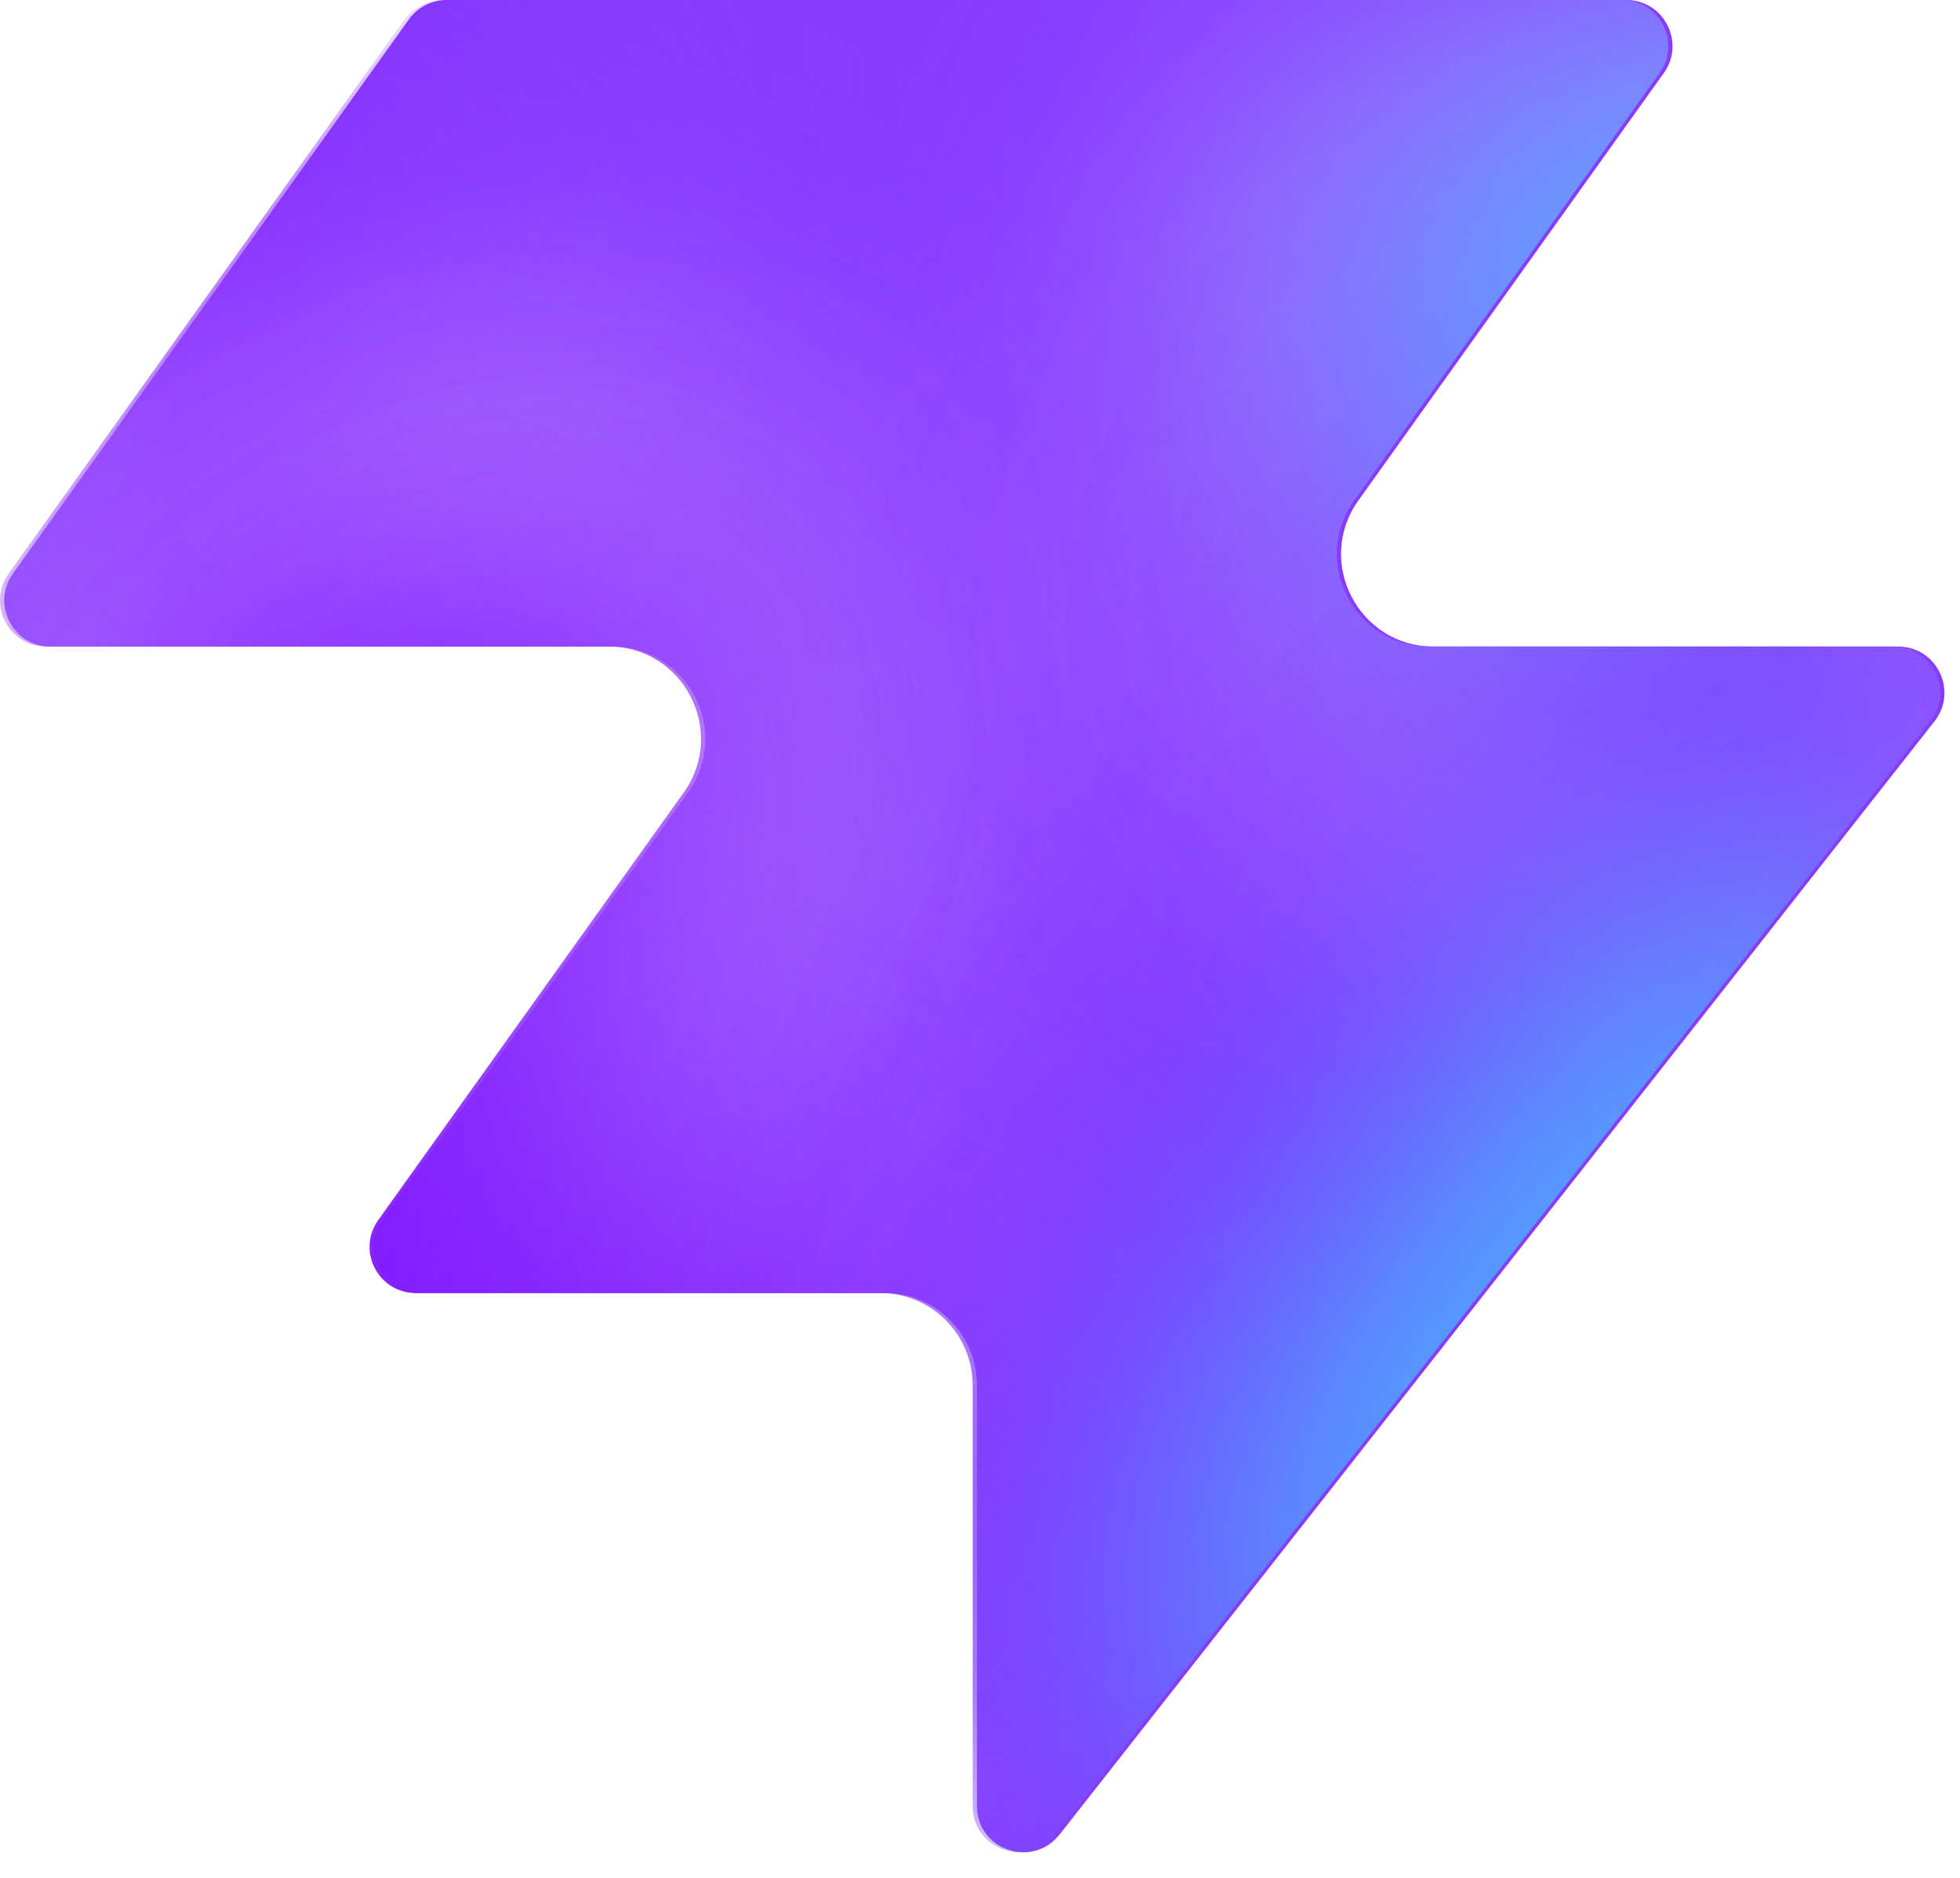
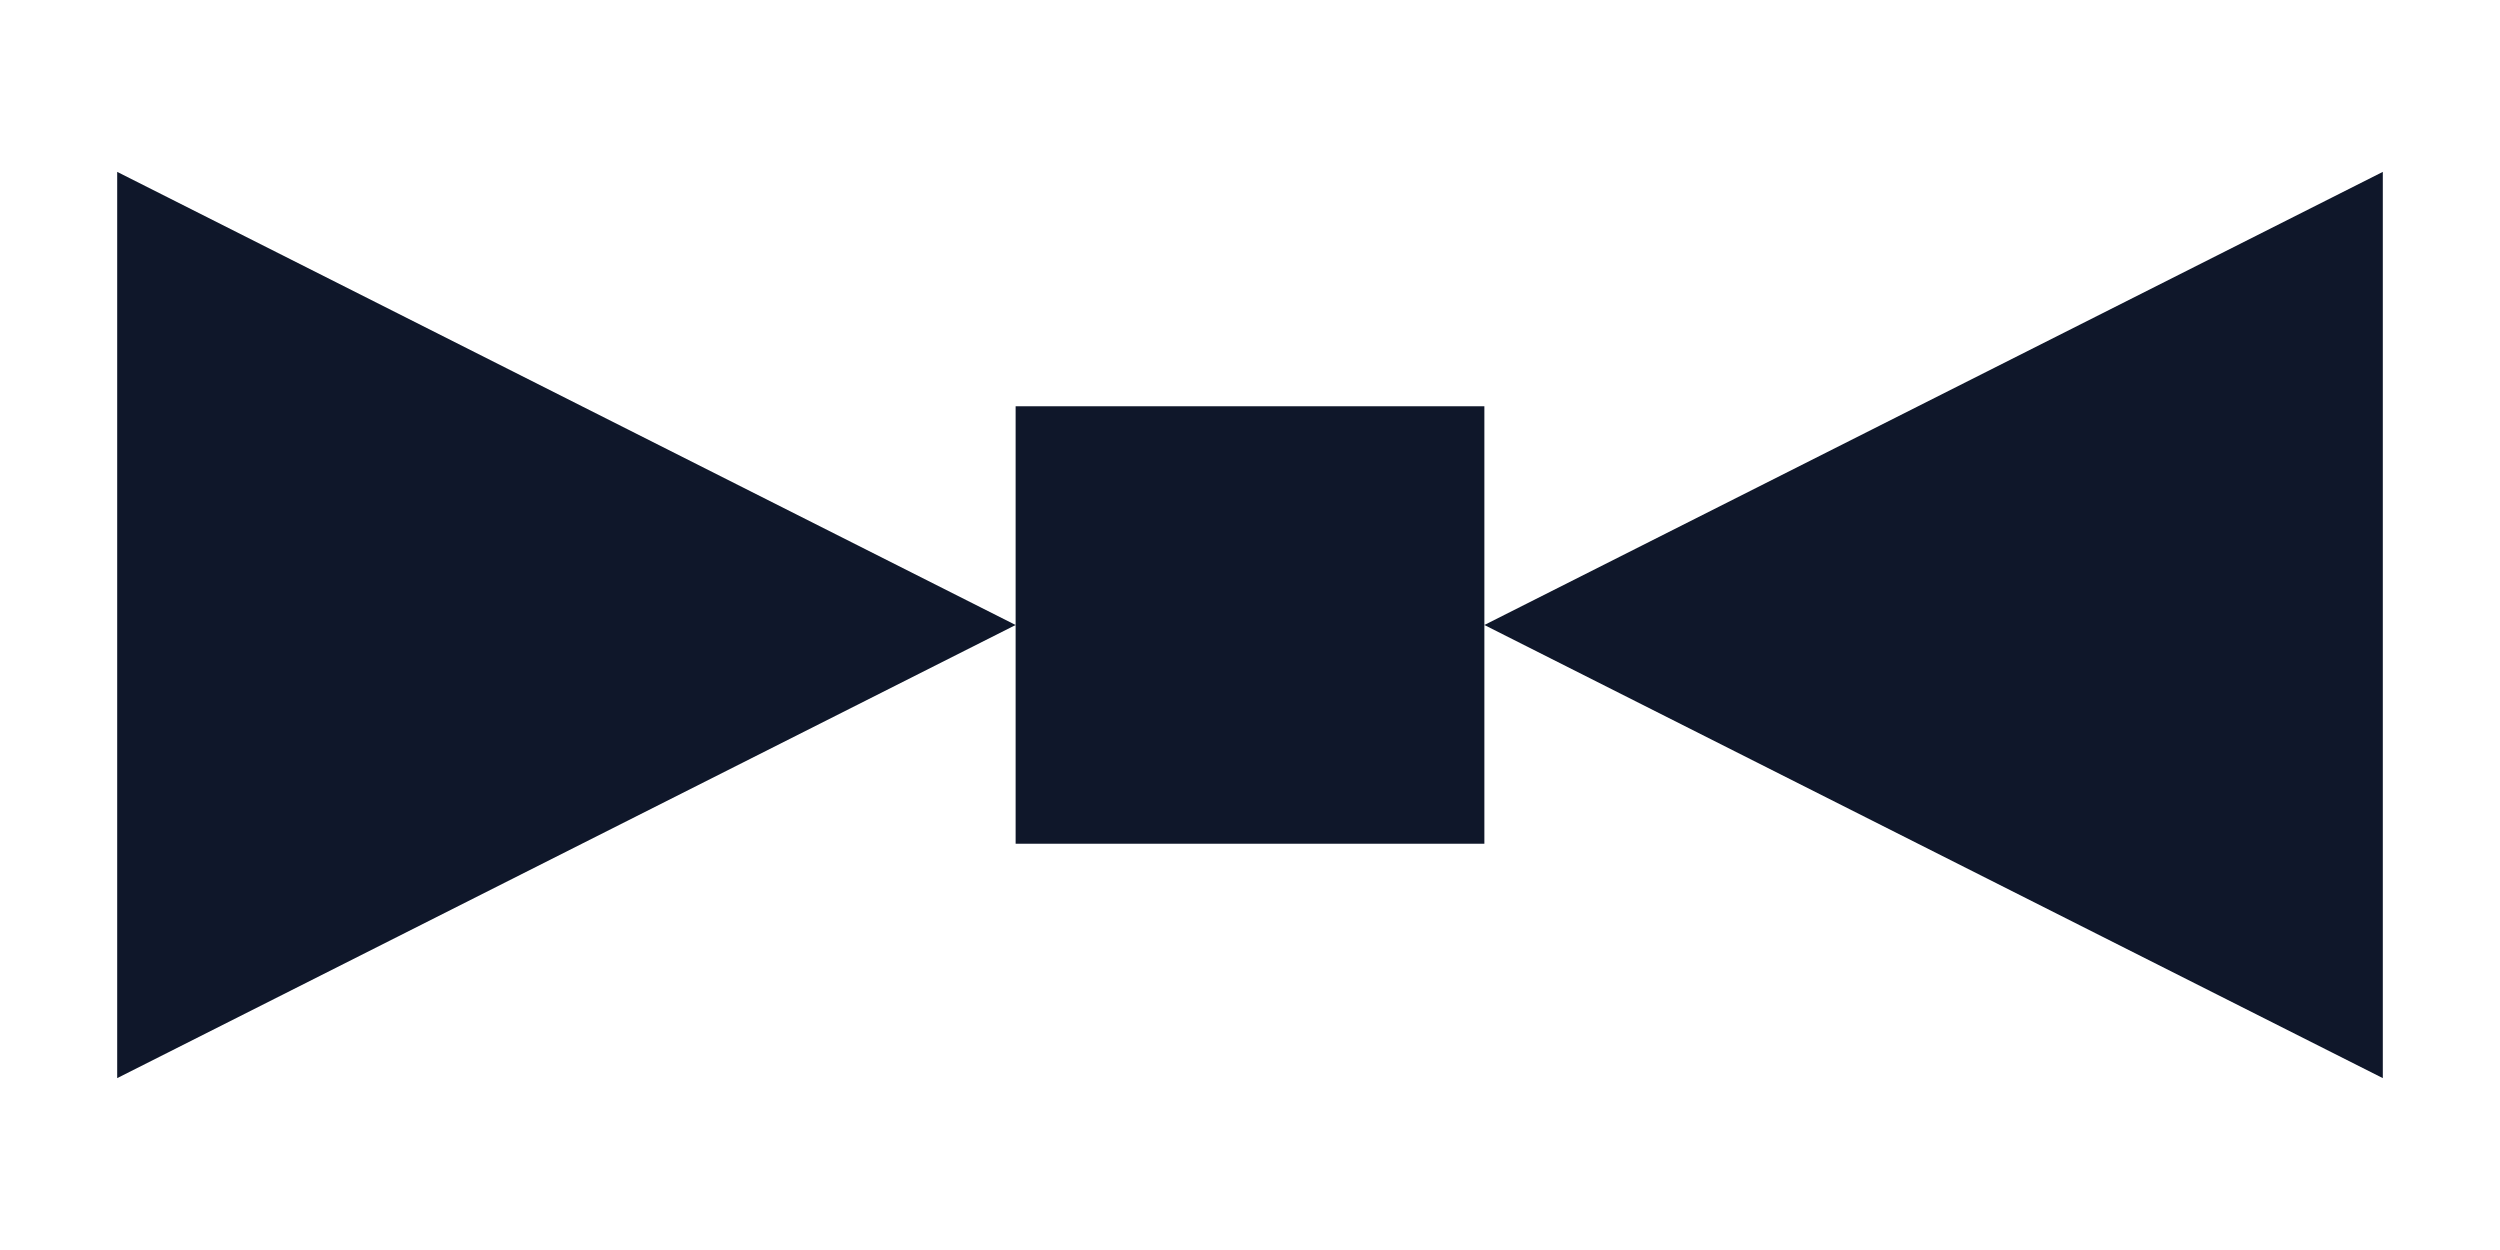
- <svg xmlns="http://www.w3.org/2000/svg" width="48" height="46" fill="none" viewBox="0 0 48 46">
-   <path fill="#863bff" d="M25.946 44.938c-.664.845-2.021.375-2.021-.698V33.937a2.26 2.26 0 0 0-2.262-2.262H10.287c-.92 0-1.456-1.04-.92-1.788l7.48-10.471c1.07-1.497 0-3.578-1.842-3.578H1.237c-.92 0-1.456-1.04-.92-1.788L10.013.474c.214-.297.556-.474.92-.474h28.894c.92 0 1.456 1.04.92 1.788l-7.48 10.471c-1.07 1.498 0 3.579 1.842 3.579h11.377c.943 0 1.473 1.088.89 1.83L25.947 44.94z" style="fill:#863bff;fill:color(display-p3 .525 .23 1);fill-opacity:1" />
-   <mask id="a" width="48" height="46" x="0" y="0" maskUnits="userSpaceOnUse" style="mask-type:alpha">
-     <path fill="#000" d="M25.842 44.938c-.664.844-2.021.375-2.021-.698V33.937a2.26 2.26 0 0 0-2.262-2.262H10.183c-.92 0-1.456-1.04-.92-1.788l7.48-10.471c1.07-1.498 0-3.579-1.842-3.579H1.133c-.92 0-1.456-1.04-.92-1.787L9.91.473c.214-.297.556-.474.92-.474h28.894c.92 0 1.456 1.04.92 1.788l-7.48 10.471c-1.07 1.498 0 3.578 1.842 3.578h11.377c.943 0 1.473 1.088.89 1.832L25.843 44.94z" style="fill:#000;fill-opacity:1" />
-   </mask>
-   <g mask="url(#a)">
-     <g filter="url(#b)">
-       <ellipse cx="5.508" cy="14.704" fill="#ede6ff" rx="5.508" ry="14.704" style="fill:#ede6ff;fill:color(display-p3 .927 .903 1);fill-opacity:1" transform="matrix(.00324 1 1 -.00324 -4.47 31.516)" />
-     </g>
-     <g filter="url(#c)">
-       <ellipse cx="10.399" cy="29.851" fill="#ede6ff" rx="10.399" ry="29.851" style="fill:#ede6ff;fill:color(display-p3 .927 .903 1);fill-opacity:1" transform="matrix(.00324 1 1 -.00324 -39.328 7.883)" />
-     </g>
-     <g filter="url(#d)">
-       <ellipse cx="5.508" cy="30.487" fill="#7e14ff" rx="5.508" ry="30.487" style="fill:#7e14ff;fill:color(display-p3 .492 .077 1);fill-opacity:1" transform="rotate(89.814 -25.913 -14.639)scale(1 -1)" />
-     </g>
-     <g filter="url(#e)">
-       <ellipse cx="5.508" cy="30.599" fill="#7e14ff" rx="5.508" ry="30.599" style="fill:#7e14ff;fill:color(display-p3 .492 .077 1);fill-opacity:1" transform="rotate(89.814 -32.644 -3.334)scale(1 -1)" />
-     </g>
-     <g filter="url(#f)">
-       <ellipse cx="5.508" cy="30.599" fill="#7e14ff" rx="5.508" ry="30.599" style="fill:#7e14ff;fill:color(display-p3 .492 .077 1);fill-opacity:1" transform="matrix(.00324 1 1 -.00324 -34.34 30.47)" />
-     </g>
-     <g filter="url(#g)">
-       <ellipse cx="14.072" cy="22.078" fill="#ede6ff" rx="14.072" ry="22.078" style="fill:#ede6ff;fill:color(display-p3 .927 .903 1);fill-opacity:1" transform="rotate(93.35 24.506 48.493)scale(-1 1)" />
-     </g>
-     <g filter="url(#h)">
-       <ellipse cx="3.47" cy="21.501" fill="#7e14ff" rx="3.47" ry="21.501" style="fill:#7e14ff;fill:color(display-p3 .492 .077 1);fill-opacity:1" transform="rotate(89.009 28.708 47.59)scale(-1 1)" />
-     </g>
-     <g filter="url(#i)">
-       <ellipse cx="3.47" cy="21.501" fill="#7e14ff" rx="3.47" ry="21.501" style="fill:#7e14ff;fill:color(display-p3 .492 .077 1);fill-opacity:1" transform="rotate(89.009 28.708 47.59)scale(-1 1)" />
-     </g>
-     <g filter="url(#j)">
-       <ellipse cx=".387" cy="8.972" fill="#7e14ff" rx="4.407" ry="29.108" style="fill:#7e14ff;fill:color(display-p3 .492 .077 1);fill-opacity:1" transform="rotate(39.51 .387 8.972)" />
-     </g>
-     <g filter="url(#k)">
-       <ellipse cx="47.523" cy="-6.092" fill="#7e14ff" rx="4.407" ry="29.108" style="fill:#7e14ff;fill:color(display-p3 .492 .077 1);fill-opacity:1" transform="rotate(37.892 47.523 -6.092)" />
-     </g>
-     <g filter="url(#l)">
-       <ellipse cx="41.412" cy="6.333" fill="#47bfff" rx="5.971" ry="9.665" style="fill:#47bfff;fill:color(display-p3 .28 .748 1);fill-opacity:1" transform="rotate(37.892 41.412 6.333)" />
-     </g>
-     <g filter="url(#m)">
-       <ellipse cx="-1.879" cy="38.332" fill="#7e14ff" rx="4.407" ry="29.108" style="fill:#7e14ff;fill:color(display-p3 .492 .077 1);fill-opacity:1" transform="rotate(37.892 -1.88 38.332)" />
-     </g>
-     <g filter="url(#n)">
-       <ellipse cx="-1.879" cy="38.332" fill="#7e14ff" rx="4.407" ry="29.108" style="fill:#7e14ff;fill:color(display-p3 .492 .077 1);fill-opacity:1" transform="rotate(37.892 -1.88 38.332)" />
-     </g>
-     <g filter="url(#o)">
-       <ellipse cx="35.651" cy="29.907" fill="#7e14ff" rx="4.407" ry="29.108" style="fill:#7e14ff;fill:color(display-p3 .492 .077 1);fill-opacity:1" transform="rotate(37.892 35.651 29.907)" />
-     </g>
-     <g filter="url(#p)">
-       <ellipse cx="38.418" cy="32.4" fill="#47bfff" rx="5.971" ry="15.297" style="fill:#47bfff;fill:color(display-p3 .28 .748 1);fill-opacity:1" transform="rotate(37.892 38.418 32.4)" />
-     </g>
-   </g>
-   <defs>
-     <filter id="b" width="60.045" height="41.654" x="-19.77" y="16.149" color-interpolation-filters="sRGB" filterUnits="userSpaceOnUse">
-       <feFlood flood-opacity="0" result="BackgroundImageFix" />
-       <feBlend in="SourceGraphic" in2="BackgroundImageFix" result="shape" />
-       <feGaussianBlur result="effect1_foregroundBlur_2002_17158" stdDeviation="7.659" />
-     </filter>
-     <filter id="c" width="90.34" height="51.437" x="-54.613" y="-7.533" color-interpolation-filters="sRGB" filterUnits="userSpaceOnUse">
-       <feFlood flood-opacity="0" result="BackgroundImageFix" />
-       <feBlend in="SourceGraphic" in2="BackgroundImageFix" result="shape" />
-       <feGaussianBlur result="effect1_foregroundBlur_2002_17158" stdDeviation="7.659" />
-     </filter>
-     <filter id="d" width="79.355" height="29.4" x="-49.64" y="2.03" color-interpolation-filters="sRGB" filterUnits="userSpaceOnUse">
-       <feFlood flood-opacity="0" result="BackgroundImageFix" />
-       <feBlend in="SourceGraphic" in2="BackgroundImageFix" result="shape" />
-       <feGaussianBlur result="effect1_foregroundBlur_2002_17158" stdDeviation="4.596" />
-     </filter>
-     <filter id="e" width="79.579" height="29.4" x="-45.045" y="20.029" color-interpolation-filters="sRGB" filterUnits="userSpaceOnUse">
-       <feFlood flood-opacity="0" result="BackgroundImageFix" />
-       <feBlend in="SourceGraphic" in2="BackgroundImageFix" result="shape" />
-       <feGaussianBlur result="effect1_foregroundBlur_2002_17158" stdDeviation="4.596" />
-     </filter>
-     <filter id="f" width="79.579" height="29.4" x="-43.513" y="21.178" color-interpolation-filters="sRGB" filterUnits="userSpaceOnUse">
-       <feFlood flood-opacity="0" result="BackgroundImageFix" />
-       <feBlend in="SourceGraphic" in2="BackgroundImageFix" result="shape" />
-       <feGaussianBlur result="effect1_foregroundBlur_2002_17158" stdDeviation="4.596" />
-     </filter>
-     <filter id="g" width="74.749" height="58.852" x="15.756" y="-17.901" color-interpolation-filters="sRGB" filterUnits="userSpaceOnUse">
-       <feFlood flood-opacity="0" result="BackgroundImageFix" />
-       <feBlend in="SourceGraphic" in2="BackgroundImageFix" result="shape" />
-       <feGaussianBlur result="effect1_foregroundBlur_2002_17158" stdDeviation="7.659" />
-     </filter>
-     <filter id="h" width="61.377" height="25.362" x="23.548" y="2.284" color-interpolation-filters="sRGB" filterUnits="userSpaceOnUse">
-       <feFlood flood-opacity="0" result="BackgroundImageFix" />
-       <feBlend in="SourceGraphic" in2="BackgroundImageFix" result="shape" />
-       <feGaussianBlur result="effect1_foregroundBlur_2002_17158" stdDeviation="4.596" />
-     </filter>
-     <filter id="i" width="61.377" height="25.362" x="23.548" y="2.284" color-interpolation-filters="sRGB" filterUnits="userSpaceOnUse">
-       <feFlood flood-opacity="0" result="BackgroundImageFix" />
-       <feBlend in="SourceGraphic" in2="BackgroundImageFix" result="shape" />
-       <feGaussianBlur result="effect1_foregroundBlur_2002_17158" stdDeviation="4.596" />
-     </filter>
-     <filter id="j" width="56.045" height="63.649" x="-27.636" y="-22.853" color-interpolation-filters="sRGB" filterUnits="userSpaceOnUse">
-       <feFlood flood-opacity="0" result="BackgroundImageFix" />
-       <feBlend in="SourceGraphic" in2="BackgroundImageFix" result="shape" />
-       <feGaussianBlur result="effect1_foregroundBlur_2002_17158" stdDeviation="4.596" />
-     </filter>
-     <filter id="k" width="54.814" height="64.646" x="20.116" y="-38.415" color-interpolation-filters="sRGB" filterUnits="userSpaceOnUse">
-       <feFlood flood-opacity="0" result="BackgroundImageFix" />
-       <feBlend in="SourceGraphic" in2="BackgroundImageFix" result="shape" />
-       <feGaussianBlur result="effect1_foregroundBlur_2002_17158" stdDeviation="4.596" />
-     </filter>
-     <filter id="l" width="33.541" height="35.313" x="24.641" y="-11.323" color-interpolation-filters="sRGB" filterUnits="userSpaceOnUse">
-       <feFlood flood-opacity="0" result="BackgroundImageFix" />
-       <feBlend in="SourceGraphic" in2="BackgroundImageFix" result="shape" />
-       <feGaussianBlur result="effect1_foregroundBlur_2002_17158" stdDeviation="4.596" />
-     </filter>
-     <filter id="m" width="54.814" height="64.646" x="-29.286" y="6.009" color-interpolation-filters="sRGB" filterUnits="userSpaceOnUse">
-       <feFlood flood-opacity="0" result="BackgroundImageFix" />
-       <feBlend in="SourceGraphic" in2="BackgroundImageFix" result="shape" />
-       <feGaussianBlur result="effect1_foregroundBlur_2002_17158" stdDeviation="4.596" />
-     </filter>
-     <filter id="n" width="54.814" height="64.646" x="-29.286" y="6.009" color-interpolation-filters="sRGB" filterUnits="userSpaceOnUse">
-       <feFlood flood-opacity="0" result="BackgroundImageFix" />
-       <feBlend in="SourceGraphic" in2="BackgroundImageFix" result="shape" />
-       <feGaussianBlur result="effect1_foregroundBlur_2002_17158" stdDeviation="4.596" />
-     </filter>
-     <filter id="o" width="54.814" height="64.646" x="8.244" y="-2.416" color-interpolation-filters="sRGB" filterUnits="userSpaceOnUse">
-       <feFlood flood-opacity="0" result="BackgroundImageFix" />
-       <feBlend in="SourceGraphic" in2="BackgroundImageFix" result="shape" />
-       <feGaussianBlur result="effect1_foregroundBlur_2002_17158" stdDeviation="4.596" />
-     </filter>
-     <filter id="p" width="39.409" height="43.623" x="18.713" y="10.588" color-interpolation-filters="sRGB" filterUnits="userSpaceOnUse">
-       <feFlood flood-opacity="0" result="BackgroundImageFix" />
-       <feBlend in="SourceGraphic" in2="BackgroundImageFix" result="shape" />
-       <feGaussianBlur result="effect1_foregroundBlur_2002_17158" stdDeviation="4.596" />
-     </filter>
-   </defs>
+ <svg xmlns="http://www.w3.org/2000/svg" viewBox="0 0 32 16">
+   <path d="M1.5 2.2 L1.5 13.8 L13 8 Z M30.5 2.2 L30.5 13.8 L19 8 Z M13 5.2 L19 5.2 L19 10.8 L13 10.8 Z" fill="#0F172A" />
</svg>
